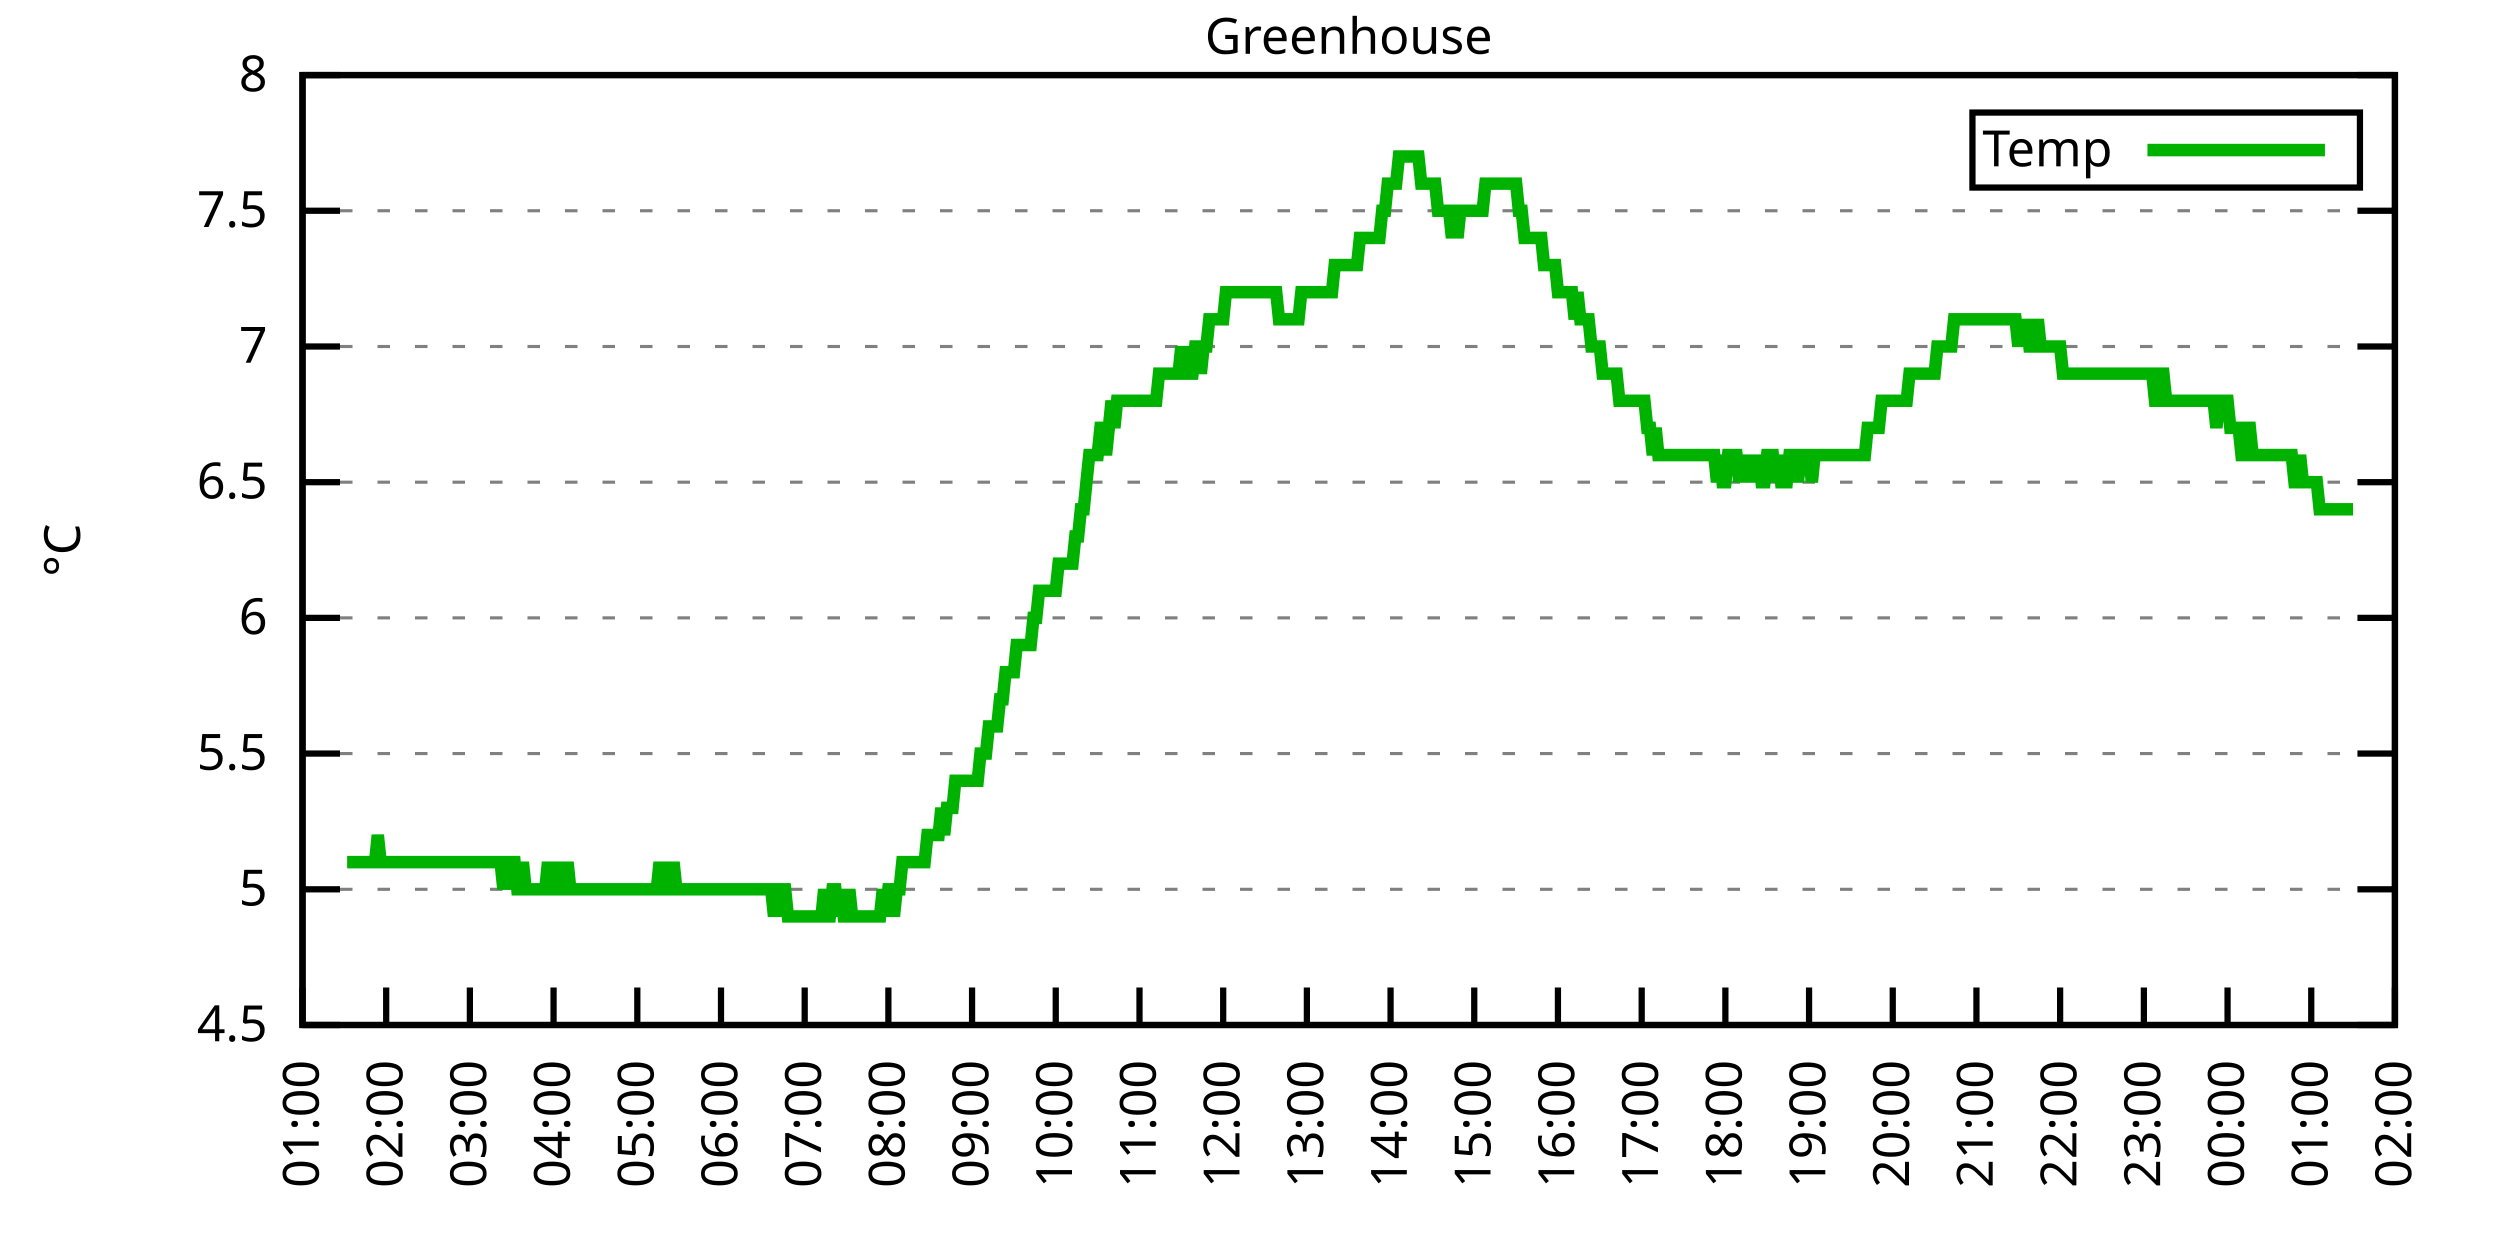
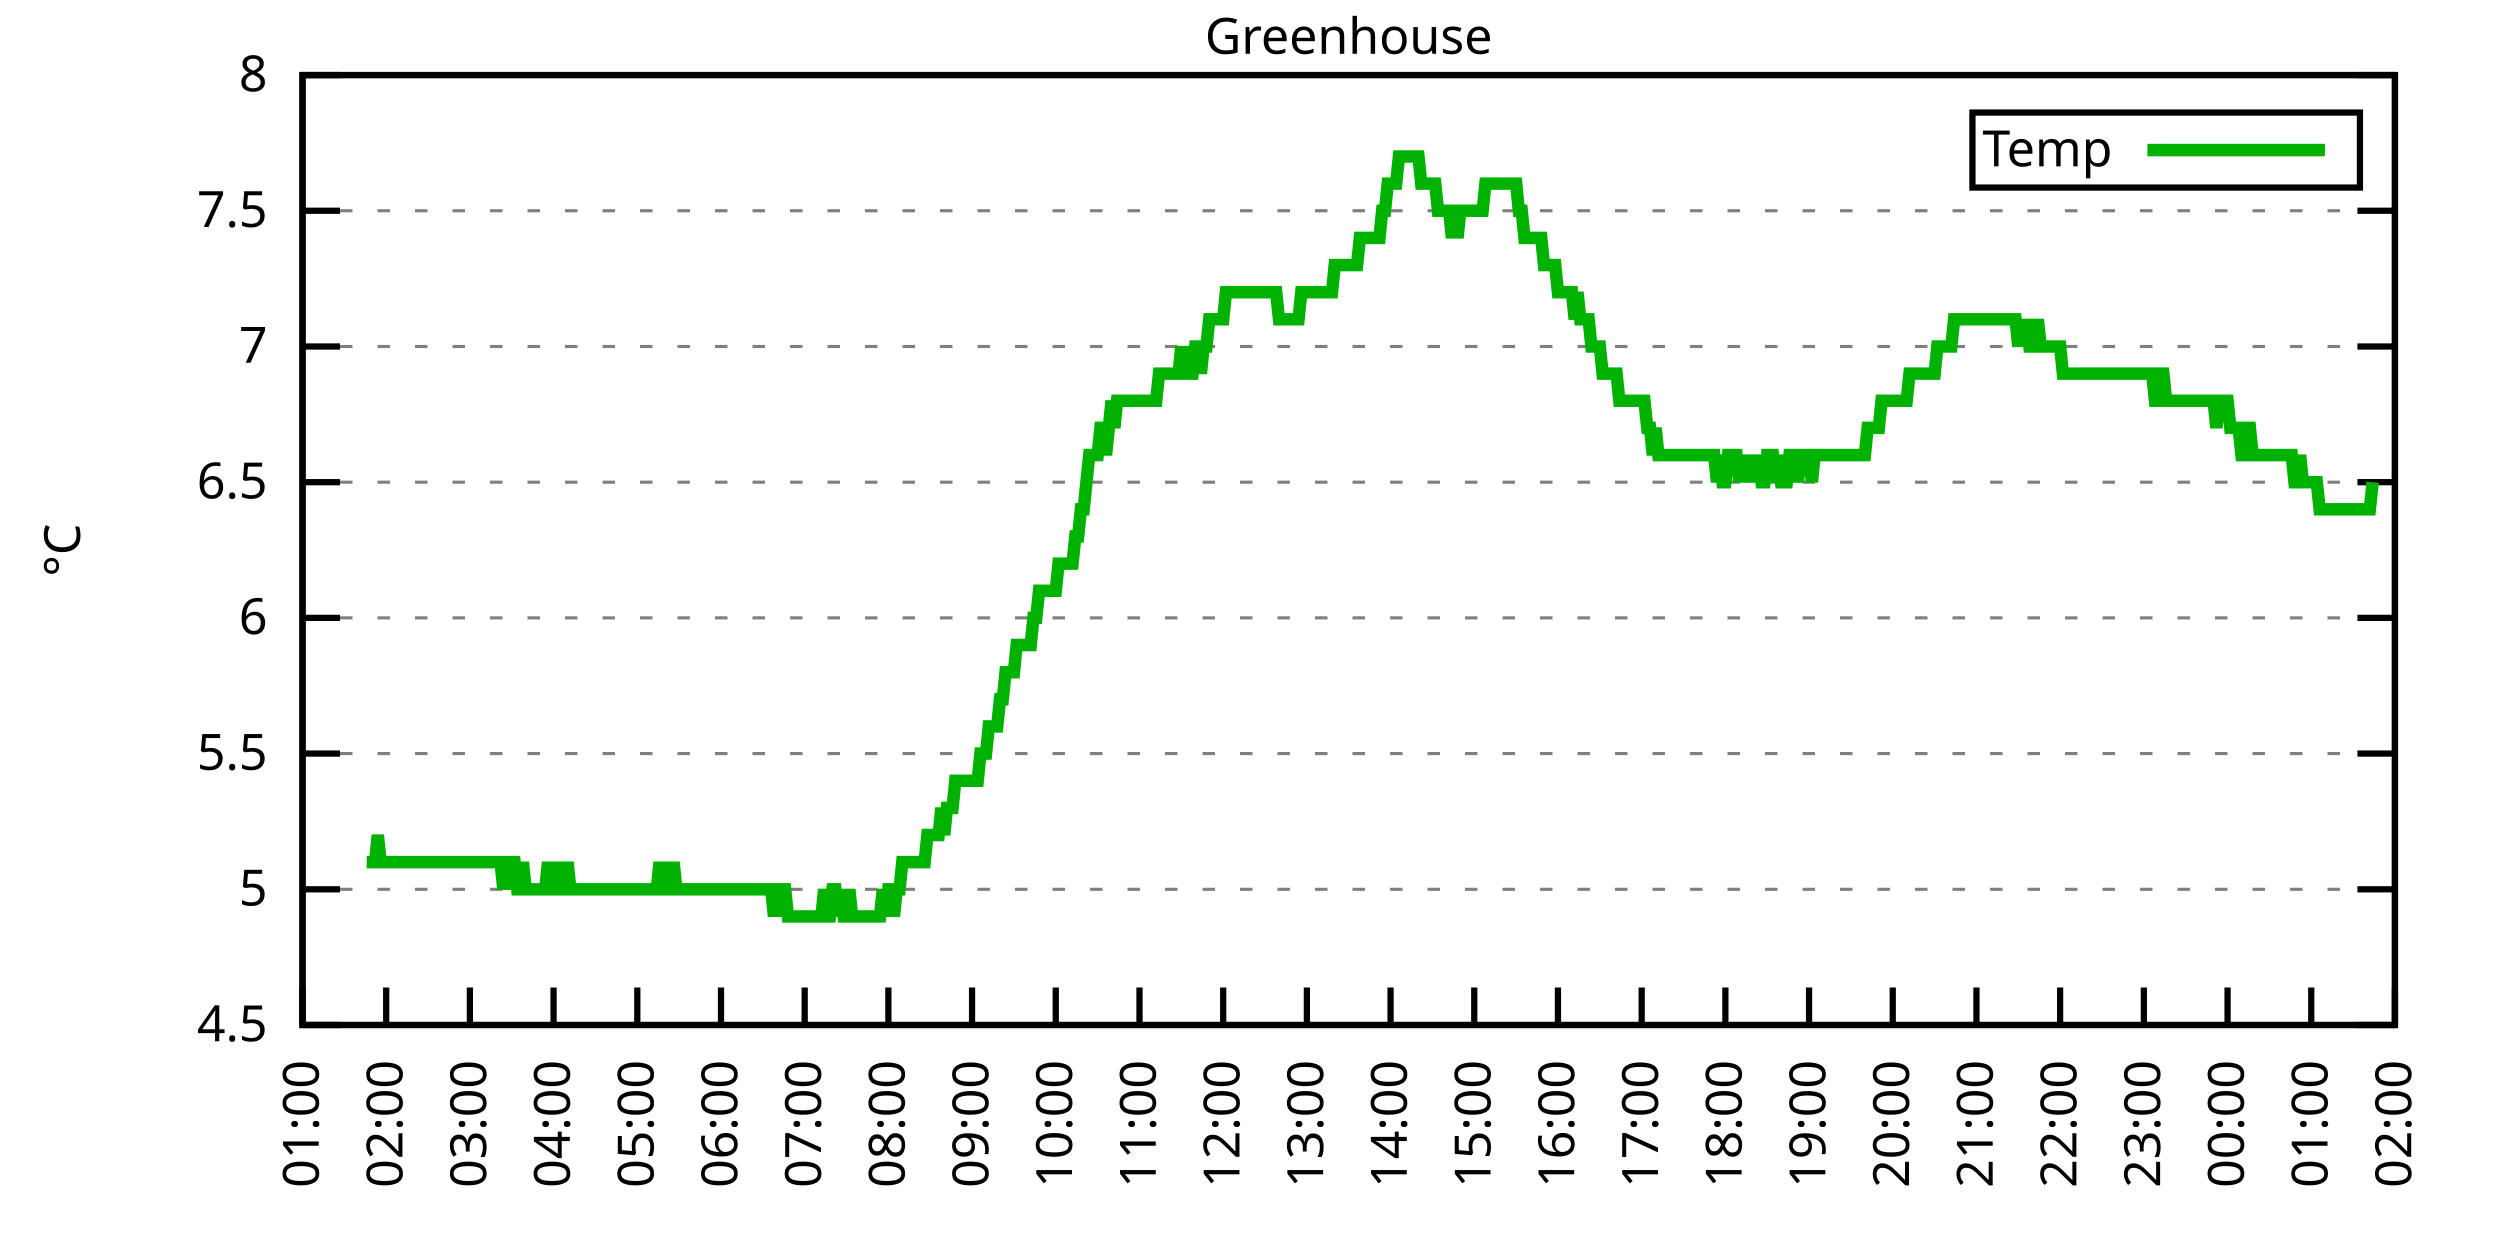
<svg xmlns="http://www.w3.org/2000/svg" xmlns:xlink="http://www.w3.org/1999/xlink" width="400" height="200" viewBox="0 0 400 200">
  <g id="gnuplot_canvas">
    <rect x="0" y="0" width="400" height="200" fill="none" />
    <defs>
      <circle id="gpDot" r="0.5" stroke-width="0.5" stroke="currentColor" />
      <path id="gpPt0" stroke-width="0.333" stroke="currentColor" d="M-1,0 h2 M0,-1 v2" />
      <path id="gpPt1" stroke-width="0.333" stroke="currentColor" d="M-1,-1 L1,1 M1,-1 L-1,1" />
      <path id="gpPt2" stroke-width="0.333" stroke="currentColor" d="M-1,0 L1,0 M0,-1 L0,1 M-1,-1 L1,1 M-1,1 L1,-1" />
      <rect id="gpPt3" stroke-width="0.333" stroke="currentColor" x="-1" y="-1" width="2" height="2" />
      <rect id="gpPt4" stroke-width="0.333" stroke="currentColor" fill="currentColor" x="-1" y="-1" width="2" height="2" />
      <circle id="gpPt5" stroke-width="0.333" stroke="currentColor" cx="0" cy="0" r="1" />
      <use xlink:href="#gpPt5" id="gpPt6" fill="currentColor" stroke="none" />
      <path id="gpPt7" stroke-width="0.333" stroke="currentColor" d="M0,-1.33 L-1.33,0.67 L1.33,0.67 z" />
      <use xlink:href="#gpPt7" id="gpPt8" fill="currentColor" stroke="none" />
      <use xlink:href="#gpPt7" id="gpPt9" stroke="currentColor" transform="rotate(180)" />
      <use xlink:href="#gpPt9" id="gpPt10" fill="currentColor" stroke="none" />
      <use xlink:href="#gpPt3" id="gpPt11" stroke="currentColor" transform="rotate(45)" />
      <use xlink:href="#gpPt11" id="gpPt12" fill="currentColor" stroke="none" />
      <path id="gpPt13" stroke-width="0.333" stroke="currentColor" d="M0,1.330 L1.265,0.411 L0.782,-1.067 L-0.782,-1.076 L-1.265,0.411 z" />
      <use xlink:href="#gpPt13" id="gpPt14" fill="currentColor" stroke="none" />
      <filter id="textbox" filterUnits="objectBoundingBox" x="0" y="0" height="1" width="1">
        <feFlood flood-color="white" flood-opacity="1" result="bgnd" />
        <feComposite in="SourceGraphic" in2="bgnd" operator="atop" />
      </filter>
      <filter id="greybox" filterUnits="objectBoundingBox" x="0" y="0" height="1" width="1">
        <feFlood flood-color="lightgrey" flood-opacity="1" result="grey" />
        <feComposite in="SourceGraphic" in2="grey" operator="atop" />
      </filter>
    </defs>
    <g fill="none" color="white" stroke="currentColor" stroke-width="1.00" stroke-linecap="butt" stroke-linejoin="miter">
</g>
    <g fill="none" color="black" stroke="currentColor" stroke-width="1.00" stroke-linecap="butt" stroke-linejoin="miter">
      <g stroke="none" shape-rendering="crispEdges">
        <polygon fill="rgb(255, 255, 255)" points="48.40,164.00 383.18,164.00 383.18,12.02 48.40,12.02 " />
      </g>
    </g>
    <g fill="none" color="black" stroke="currentColor" stroke-width="1.00" stroke-linecap="butt" stroke-linejoin="miter">
</g>
    <g fill="none" color="black" stroke="black" stroke-width="0.50" stroke-linecap="butt" stroke-linejoin="miter">
</g>
    <g fill="none" color="gray" stroke="currentColor" stroke-width="0.50" stroke-linecap="butt" stroke-linejoin="miter">
      <path stroke="gray" stroke-dasharray="2,4" class="gridline" d="M48.40,164.00 L383.19,164.00  " />
    </g>
    <g fill="none" color="gray" stroke="gray" stroke-width="1.00" stroke-linecap="butt" stroke-linejoin="miter">
</g>
    <g fill="none" color="black" stroke="currentColor" stroke-width="1.00" stroke-linecap="butt" stroke-linejoin="miter">
      <path stroke="black" d="M48.40,164.00 L54.40,164.00 M383.19,164.00 L377.19,164.00  " />
      <g transform="translate(42.80,166.60)" stroke="none" fill="black" font-family="Sans" font-size="8.00" text-anchor="end">
        <text>
          <tspan font-family="Sans"> 4.5</tspan>
        </text>
      </g>
    </g>
    <g fill="none" color="black" stroke="currentColor" stroke-width="1.00" stroke-linecap="butt" stroke-linejoin="miter">
</g>
    <g fill="none" color="black" stroke="black" stroke-width="0.50" stroke-linecap="butt" stroke-linejoin="miter">
</g>
    <g fill="none" color="gray" stroke="currentColor" stroke-width="0.50" stroke-linecap="butt" stroke-linejoin="miter">
      <path stroke="gray" stroke-dasharray="2,4" class="gridline" d="M48.40,142.29 L383.19,142.29  " />
    </g>
    <g fill="none" color="gray" stroke="gray" stroke-width="1.00" stroke-linecap="butt" stroke-linejoin="miter">
</g>
    <g fill="none" color="black" stroke="currentColor" stroke-width="1.00" stroke-linecap="butt" stroke-linejoin="miter">
      <path stroke="black" d="M48.40,142.29 L54.40,142.29 M383.19,142.29 L377.19,142.29  " />
      <g transform="translate(42.80,144.89)" stroke="none" fill="black" font-family="Sans" font-size="8.00" text-anchor="end">
        <text>
          <tspan font-family="Sans"> 5</tspan>
        </text>
      </g>
    </g>
    <g fill="none" color="black" stroke="currentColor" stroke-width="1.00" stroke-linecap="butt" stroke-linejoin="miter">
</g>
    <g fill="none" color="black" stroke="black" stroke-width="0.50" stroke-linecap="butt" stroke-linejoin="miter">
</g>
    <g fill="none" color="gray" stroke="currentColor" stroke-width="0.50" stroke-linecap="butt" stroke-linejoin="miter">
      <path stroke="gray" stroke-dasharray="2,4" class="gridline" d="M48.40,120.57 L383.19,120.57  " />
    </g>
    <g fill="none" color="gray" stroke="gray" stroke-width="1.00" stroke-linecap="butt" stroke-linejoin="miter">
</g>
    <g fill="none" color="black" stroke="currentColor" stroke-width="1.00" stroke-linecap="butt" stroke-linejoin="miter">
      <path stroke="black" d="M48.40,120.57 L54.40,120.57 M383.19,120.57 L377.19,120.57  " />
      <g transform="translate(42.80,123.17)" stroke="none" fill="black" font-family="Sans" font-size="8.00" text-anchor="end">
        <text>
          <tspan font-family="Sans"> 5.5</tspan>
        </text>
      </g>
    </g>
    <g fill="none" color="black" stroke="currentColor" stroke-width="1.00" stroke-linecap="butt" stroke-linejoin="miter">
</g>
    <g fill="none" color="black" stroke="black" stroke-width="0.50" stroke-linecap="butt" stroke-linejoin="miter">
</g>
    <g fill="none" color="gray" stroke="currentColor" stroke-width="0.50" stroke-linecap="butt" stroke-linejoin="miter">
      <path stroke="gray" stroke-dasharray="2,4" class="gridline" d="M48.40,98.86 L383.19,98.86  " />
    </g>
    <g fill="none" color="gray" stroke="gray" stroke-width="1.00" stroke-linecap="butt" stroke-linejoin="miter">
</g>
    <g fill="none" color="black" stroke="currentColor" stroke-width="1.00" stroke-linecap="butt" stroke-linejoin="miter">
      <path stroke="black" d="M48.40,98.86 L54.40,98.86 M383.19,98.86 L377.19,98.86  " />
      <g transform="translate(42.80,101.46)" stroke="none" fill="black" font-family="Sans" font-size="8.00" text-anchor="end">
        <text>
          <tspan font-family="Sans"> 6</tspan>
        </text>
      </g>
    </g>
    <g fill="none" color="black" stroke="currentColor" stroke-width="1.00" stroke-linecap="butt" stroke-linejoin="miter">
</g>
    <g fill="none" color="black" stroke="black" stroke-width="0.50" stroke-linecap="butt" stroke-linejoin="miter">
</g>
    <g fill="none" color="gray" stroke="currentColor" stroke-width="0.50" stroke-linecap="butt" stroke-linejoin="miter">
      <path stroke="gray" stroke-dasharray="2,4" class="gridline" d="M48.40,77.15 L383.19,77.15  " />
    </g>
    <g fill="none" color="gray" stroke="gray" stroke-width="1.00" stroke-linecap="butt" stroke-linejoin="miter">
</g>
    <g fill="none" color="black" stroke="currentColor" stroke-width="1.00" stroke-linecap="butt" stroke-linejoin="miter">
      <path stroke="black" d="M48.40,77.15 L54.40,77.15 M383.19,77.15 L377.19,77.15  " />
      <g transform="translate(42.80,79.75)" stroke="none" fill="black" font-family="Sans" font-size="8.00" text-anchor="end">
        <text>
          <tspan font-family="Sans"> 6.5</tspan>
        </text>
      </g>
    </g>
    <g fill="none" color="black" stroke="currentColor" stroke-width="1.00" stroke-linecap="butt" stroke-linejoin="miter">
</g>
    <g fill="none" color="black" stroke="black" stroke-width="0.50" stroke-linecap="butt" stroke-linejoin="miter">
</g>
    <g fill="none" color="gray" stroke="currentColor" stroke-width="0.50" stroke-linecap="butt" stroke-linejoin="miter">
      <path stroke="gray" stroke-dasharray="2,4" class="gridline" d="M48.40,55.44 L383.19,55.44  " />
    </g>
    <g fill="none" color="gray" stroke="gray" stroke-width="1.00" stroke-linecap="butt" stroke-linejoin="miter">
</g>
    <g fill="none" color="black" stroke="currentColor" stroke-width="1.00" stroke-linecap="butt" stroke-linejoin="miter">
      <path stroke="black" d="M48.40,55.44 L54.40,55.44 M383.19,55.44 L377.19,55.44  " />
      <g transform="translate(42.80,58.04)" stroke="none" fill="black" font-family="Sans" font-size="8.00" text-anchor="end">
        <text>
          <tspan font-family="Sans"> 7</tspan>
        </text>
      </g>
    </g>
    <g fill="none" color="black" stroke="currentColor" stroke-width="1.00" stroke-linecap="butt" stroke-linejoin="miter">
</g>
    <g fill="none" color="black" stroke="black" stroke-width="0.50" stroke-linecap="butt" stroke-linejoin="miter">
</g>
    <g fill="none" color="gray" stroke="currentColor" stroke-width="0.50" stroke-linecap="butt" stroke-linejoin="miter">
      <path stroke="gray" stroke-dasharray="2,4" class="gridline" d="M48.40,33.72 L383.19,33.72  " />
    </g>
    <g fill="none" color="gray" stroke="gray" stroke-width="1.00" stroke-linecap="butt" stroke-linejoin="miter">
</g>
    <g fill="none" color="black" stroke="currentColor" stroke-width="1.00" stroke-linecap="butt" stroke-linejoin="miter">
      <path stroke="black" d="M48.40,33.72 L54.40,33.72 M383.19,33.72 L377.19,33.72  " />
      <g transform="translate(42.80,36.32)" stroke="none" fill="black" font-family="Sans" font-size="8.00" text-anchor="end">
        <text>
          <tspan font-family="Sans"> 7.5</tspan>
        </text>
      </g>
    </g>
    <g fill="none" color="black" stroke="currentColor" stroke-width="1.00" stroke-linecap="butt" stroke-linejoin="miter">
</g>
    <g fill="none" color="black" stroke="black" stroke-width="0.50" stroke-linecap="butt" stroke-linejoin="miter">
</g>
    <g fill="none" color="gray" stroke="currentColor" stroke-width="0.50" stroke-linecap="butt" stroke-linejoin="miter">
      <path stroke="gray" stroke-dasharray="2,4" class="gridline" d="M48.40,12.01 L383.19,12.01  " />
    </g>
    <g fill="none" color="gray" stroke="gray" stroke-width="1.00" stroke-linecap="butt" stroke-linejoin="miter">
</g>
    <g fill="none" color="black" stroke="currentColor" stroke-width="1.00" stroke-linecap="butt" stroke-linejoin="miter">
      <path stroke="black" d="M48.40,12.01 L54.40,12.01 M383.19,12.01 L377.19,12.01  " />
      <g transform="translate(42.80,14.61)" stroke="none" fill="black" font-family="Sans" font-size="8.00" text-anchor="end">
        <text>
          <tspan font-family="Sans"> 8</tspan>
        </text>
      </g>
    </g>
    <g fill="none" color="black" stroke="currentColor" stroke-width="1.00" stroke-linecap="butt" stroke-linejoin="miter">
      <path stroke="black" d="M48.40,164.00 L48.40,158.00  " />
      <g transform="translate(51.00,169.60) rotate(270.00)" stroke="none" fill="black" font-family="Sans" font-size="8.00" text-anchor="end">
        <text>
          <tspan font-family="Sans">01:00</tspan>
        </text>
      </g>
    </g>
    <g fill="none" color="black" stroke="currentColor" stroke-width="1.00" stroke-linecap="butt" stroke-linejoin="miter">
      <path stroke="black" d="M61.79,164.00 L61.79,158.00  " />
      <g transform="translate(64.39,169.60) rotate(270.00)" stroke="none" fill="black" font-family="Sans" font-size="8.00" text-anchor="end">
        <text>
          <tspan font-family="Sans">02:00</tspan>
        </text>
      </g>
    </g>
    <g fill="none" color="black" stroke="currentColor" stroke-width="1.00" stroke-linecap="butt" stroke-linejoin="miter">
      <path stroke="black" d="M75.18,164.00 L75.18,158.00  " />
      <g transform="translate(77.78,169.60) rotate(270.00)" stroke="none" fill="black" font-family="Sans" font-size="8.00" text-anchor="end">
        <text>
          <tspan font-family="Sans">03:00</tspan>
        </text>
      </g>
    </g>
    <g fill="none" color="black" stroke="currentColor" stroke-width="1.00" stroke-linecap="butt" stroke-linejoin="miter">
      <path stroke="black" d="M88.57,164.00 L88.57,158.00  " />
      <g transform="translate(91.17,169.60) rotate(270.00)" stroke="none" fill="black" font-family="Sans" font-size="8.00" text-anchor="end">
        <text>
          <tspan font-family="Sans">04:00</tspan>
        </text>
      </g>
    </g>
    <g fill="none" color="black" stroke="currentColor" stroke-width="1.00" stroke-linecap="butt" stroke-linejoin="miter">
      <path stroke="black" d="M101.97,164.00 L101.97,158.00  " />
      <g transform="translate(104.57,169.60) rotate(270.00)" stroke="none" fill="black" font-family="Sans" font-size="8.00" text-anchor="end">
        <text>
          <tspan font-family="Sans">05:00</tspan>
        </text>
      </g>
    </g>
    <g fill="none" color="black" stroke="currentColor" stroke-width="1.00" stroke-linecap="butt" stroke-linejoin="miter">
      <path stroke="black" d="M115.36,164.00 L115.36,158.00  " />
      <g transform="translate(117.96,169.60) rotate(270.00)" stroke="none" fill="black" font-family="Sans" font-size="8.00" text-anchor="end">
        <text>
          <tspan font-family="Sans">06:00</tspan>
        </text>
      </g>
    </g>
    <g fill="none" color="black" stroke="currentColor" stroke-width="1.00" stroke-linecap="butt" stroke-linejoin="miter">
      <path stroke="black" d="M128.75,164.00 L128.75,158.00  " />
      <g transform="translate(131.35,169.60) rotate(270.00)" stroke="none" fill="black" font-family="Sans" font-size="8.00" text-anchor="end">
        <text>
          <tspan font-family="Sans">07:00</tspan>
        </text>
      </g>
    </g>
    <g fill="none" color="black" stroke="currentColor" stroke-width="1.00" stroke-linecap="butt" stroke-linejoin="miter">
      <path stroke="black" d="M142.14,164.00 L142.14,158.00  " />
      <g transform="translate(144.74,169.60) rotate(270.00)" stroke="none" fill="black" font-family="Sans" font-size="8.00" text-anchor="end">
        <text>
          <tspan font-family="Sans">08:00</tspan>
        </text>
      </g>
    </g>
    <g fill="none" color="black" stroke="currentColor" stroke-width="1.00" stroke-linecap="butt" stroke-linejoin="miter">
      <path stroke="black" d="M155.53,164.00 L155.53,158.00  " />
      <g transform="translate(158.13,169.60) rotate(270.00)" stroke="none" fill="black" font-family="Sans" font-size="8.00" text-anchor="end">
        <text>
          <tspan font-family="Sans">09:00</tspan>
        </text>
      </g>
    </g>
    <g fill="none" color="black" stroke="currentColor" stroke-width="1.00" stroke-linecap="butt" stroke-linejoin="miter">
      <path stroke="black" d="M168.92,164.00 L168.92,158.00  " />
      <g transform="translate(171.52,169.60) rotate(270.00)" stroke="none" fill="black" font-family="Sans" font-size="8.00" text-anchor="end">
        <text>
          <tspan font-family="Sans">10:00</tspan>
        </text>
      </g>
    </g>
    <g fill="none" color="black" stroke="currentColor" stroke-width="1.00" stroke-linecap="butt" stroke-linejoin="miter">
      <path stroke="black" d="M182.32,164.00 L182.32,158.00  " />
      <g transform="translate(184.92,169.60) rotate(270.00)" stroke="none" fill="black" font-family="Sans" font-size="8.00" text-anchor="end">
        <text>
          <tspan font-family="Sans">11:00</tspan>
        </text>
      </g>
    </g>
    <g fill="none" color="black" stroke="currentColor" stroke-width="1.00" stroke-linecap="butt" stroke-linejoin="miter">
      <path stroke="black" d="M195.71,164.00 L195.71,158.00  " />
      <g transform="translate(198.31,169.60) rotate(270.00)" stroke="none" fill="black" font-family="Sans" font-size="8.00" text-anchor="end">
        <text>
          <tspan font-family="Sans">12:00</tspan>
        </text>
      </g>
    </g>
    <g fill="none" color="black" stroke="currentColor" stroke-width="1.00" stroke-linecap="butt" stroke-linejoin="miter">
      <path stroke="black" d="M209.10,164.00 L209.10,158.00  " />
      <g transform="translate(211.70,169.60) rotate(270.00)" stroke="none" fill="black" font-family="Sans" font-size="8.00" text-anchor="end">
        <text>
          <tspan font-family="Sans">13:00</tspan>
        </text>
      </g>
    </g>
    <g fill="none" color="black" stroke="currentColor" stroke-width="1.00" stroke-linecap="butt" stroke-linejoin="miter">
      <path stroke="black" d="M222.49,164.00 L222.49,158.00  " />
      <g transform="translate(225.09,169.60) rotate(270.00)" stroke="none" fill="black" font-family="Sans" font-size="8.00" text-anchor="end">
        <text>
          <tspan font-family="Sans">14:00</tspan>
        </text>
      </g>
    </g>
    <g fill="none" color="black" stroke="currentColor" stroke-width="1.00" stroke-linecap="butt" stroke-linejoin="miter">
      <path stroke="black" d="M235.88,164.00 L235.88,158.00  " />
      <g transform="translate(238.48,169.60) rotate(270.00)" stroke="none" fill="black" font-family="Sans" font-size="8.00" text-anchor="end">
        <text>
          <tspan font-family="Sans">15:00</tspan>
        </text>
      </g>
    </g>
    <g fill="none" color="black" stroke="currentColor" stroke-width="1.00" stroke-linecap="butt" stroke-linejoin="miter">
      <path stroke="black" d="M249.27,164.00 L249.27,158.00  " />
      <g transform="translate(251.87,169.60) rotate(270.00)" stroke="none" fill="black" font-family="Sans" font-size="8.00" text-anchor="end">
        <text>
          <tspan font-family="Sans">16:00</tspan>
        </text>
      </g>
    </g>
    <g fill="none" color="black" stroke="currentColor" stroke-width="1.00" stroke-linecap="butt" stroke-linejoin="miter">
      <path stroke="black" d="M262.67,164.00 L262.67,158.00  " />
      <g transform="translate(265.27,169.60) rotate(270.00)" stroke="none" fill="black" font-family="Sans" font-size="8.00" text-anchor="end">
        <text>
          <tspan font-family="Sans">17:00</tspan>
        </text>
      </g>
    </g>
    <g fill="none" color="black" stroke="currentColor" stroke-width="1.00" stroke-linecap="butt" stroke-linejoin="miter">
      <path stroke="black" d="M276.06,164.00 L276.06,158.00  " />
      <g transform="translate(278.66,169.60) rotate(270.00)" stroke="none" fill="black" font-family="Sans" font-size="8.00" text-anchor="end">
        <text>
          <tspan font-family="Sans">18:00</tspan>
        </text>
      </g>
    </g>
    <g fill="none" color="black" stroke="currentColor" stroke-width="1.00" stroke-linecap="butt" stroke-linejoin="miter">
      <path stroke="black" d="M289.45,164.00 L289.45,158.00  " />
      <g transform="translate(292.05,169.60) rotate(270.00)" stroke="none" fill="black" font-family="Sans" font-size="8.00" text-anchor="end">
        <text>
          <tspan font-family="Sans">19:00</tspan>
        </text>
      </g>
    </g>
    <g fill="none" color="black" stroke="currentColor" stroke-width="1.00" stroke-linecap="butt" stroke-linejoin="miter">
      <path stroke="black" d="M302.84,164.00 L302.84,158.00  " />
      <g transform="translate(305.44,169.60) rotate(270.00)" stroke="none" fill="black" font-family="Sans" font-size="8.00" text-anchor="end">
        <text>
          <tspan font-family="Sans">20:00</tspan>
        </text>
      </g>
    </g>
    <g fill="none" color="black" stroke="currentColor" stroke-width="1.00" stroke-linecap="butt" stroke-linejoin="miter">
      <path stroke="black" d="M316.23,164.00 L316.23,158.00  " />
      <g transform="translate(318.83,169.60) rotate(270.00)" stroke="none" fill="black" font-family="Sans" font-size="8.00" text-anchor="end">
        <text>
          <tspan font-family="Sans">21:00</tspan>
        </text>
      </g>
    </g>
    <g fill="none" color="black" stroke="currentColor" stroke-width="1.00" stroke-linecap="butt" stroke-linejoin="miter">
      <path stroke="black" d="M329.62,164.00 L329.62,158.00  " />
      <g transform="translate(332.22,169.60) rotate(270.00)" stroke="none" fill="black" font-family="Sans" font-size="8.00" text-anchor="end">
        <text>
          <tspan font-family="Sans">22:00</tspan>
        </text>
      </g>
    </g>
    <g fill="none" color="black" stroke="currentColor" stroke-width="1.00" stroke-linecap="butt" stroke-linejoin="miter">
      <path stroke="black" d="M343.02,164.00 L343.02,158.00  " />
      <g transform="translate(345.62,169.60) rotate(270.00)" stroke="none" fill="black" font-family="Sans" font-size="8.00" text-anchor="end">
        <text>
          <tspan font-family="Sans">23:00</tspan>
        </text>
      </g>
    </g>
    <g fill="none" color="black" stroke="currentColor" stroke-width="1.00" stroke-linecap="butt" stroke-linejoin="miter">
      <path stroke="black" d="M356.41,164.00 L356.41,158.00  " />
      <g transform="translate(359.01,169.60) rotate(270.00)" stroke="none" fill="black" font-family="Sans" font-size="8.00" text-anchor="end">
        <text>
          <tspan font-family="Sans">00:00</tspan>
        </text>
      </g>
    </g>
    <g fill="none" color="black" stroke="currentColor" stroke-width="1.00" stroke-linecap="butt" stroke-linejoin="miter">
      <path stroke="black" d="M369.80,164.00 L369.80,158.00  " />
      <g transform="translate(372.40,169.60) rotate(270.00)" stroke="none" fill="black" font-family="Sans" font-size="8.00" text-anchor="end">
        <text>
          <tspan font-family="Sans">01:00</tspan>
        </text>
      </g>
    </g>
    <g fill="none" color="black" stroke="currentColor" stroke-width="1.00" stroke-linecap="butt" stroke-linejoin="miter">
      <path stroke="black" d="M383.19,164.00 L383.19,158.00  " />
      <g transform="translate(385.79,169.60) rotate(270.00)" stroke="none" fill="black" font-family="Sans" font-size="8.00" text-anchor="end">
        <text>
          <tspan font-family="Sans">02:00</tspan>
        </text>
      </g>
    </g>
    <g fill="none" color="black" stroke="currentColor" stroke-width="1.00" stroke-linecap="butt" stroke-linejoin="miter">
</g>
    <g fill="none" color="black" stroke="currentColor" stroke-width="1.00" stroke-linecap="butt" stroke-linejoin="miter">
      <path stroke="black" d="M48.40,12.01 L48.40,164.00 L383.19,164.00 L383.19,12.01 L48.40,12.01 Z  " />
    </g>
    <g fill="none" color="black" stroke="currentColor" stroke-width="1.00" stroke-linecap="butt" stroke-linejoin="miter">
</g>
    <g fill="none" color="black" stroke="currentColor" stroke-width="1.00" stroke-linecap="butt" stroke-linejoin="miter">
      <path stroke="black" d="M315.59,30.01 L315.59,18.01 L377.59,18.01 L377.59,30.01 L315.59,30.01 Z  " />
    </g>
    <g id="Greenhouse_plot_1">
      <g fill="none" color="white" stroke="black" stroke-width="2.00" stroke-linecap="butt" stroke-linejoin="miter">
</g>
      <g fill="none" color="black" stroke="currentColor" stroke-width="2.00" stroke-linecap="butt" stroke-linejoin="miter">
        <g transform="translate(337.99,26.61)" stroke="none" fill="black" font-family="Sans" font-size="8.00" text-anchor="end">
          <text>
            <tspan font-family="Sans">Temp</tspan>
          </text>
        </g>
      </g>
      <g fill="none" color="black" stroke="currentColor" stroke-width="2.00" stroke-linecap="butt" stroke-linejoin="miter">
-         <path stroke="rgb(  0, 178,   0)" d="M343.59,24.01 L371.99,24.01 M55.54,137.94 L55.99,137.94 L56.43,137.94 L56.88,137.94 L57.33,137.94 L57.77,137.94   L58.22,137.94 L58.67,137.94 L59.11,137.94 L59.56,137.94 L60.01,137.94 L60.45,133.60 L60.90,137.94 L61.35,137.94   L61.79,137.94 L62.24,137.94 L62.68,137.94 L63.13,137.94 L63.58,137.94 L64.02,137.94 L64.47,137.94 L64.92,137.94   L65.36,137.94 L65.81,137.94 L66.26,137.94 L66.70,137.94 L67.15,137.94 L67.59,137.94 L68.04,137.94 L68.49,137.94   L68.93,137.94 L69.38,137.94 L69.83,137.94 L70.27,137.94 L70.72,137.94 L71.17,137.94 L71.61,137.94 L72.06,137.94   L72.50,137.94 L72.95,137.94 L73.40,137.94 L73.84,137.94 L74.29,137.94 L74.74,137.94 L75.18,137.94 L75.63,137.94   L76.08,137.94 L76.52,137.94 L76.97,137.94 L77.42,137.94 L77.86,137.94 L78.31,137.94 L78.75,137.94 L79.20,137.94   L79.65,137.94 L80.09,137.94 L80.54,142.29 L80.99,137.94 L81.43,142.29 L81.88,137.94 L82.33,137.94 L82.77,142.29   L83.22,142.29 L83.66,137.94 L84.11,142.29 L84.56,142.29 L85.00,142.29 L85.45,142.29 L85.90,142.29 L86.34,142.29   L86.79,142.29 L87.24,142.29 L87.68,137.94 L88.13,142.29 L88.57,142.29 L89.02,137.94 L89.47,142.29 L89.91,142.29   L90.36,142.29 L90.81,137.94 L91.25,142.29 L91.70,142.29 L92.15,142.29 L92.59,142.29 L93.04,142.29 L93.49,142.29   L93.93,142.29 L94.38,142.29 L94.82,142.29 L95.27,142.29 L95.72,142.29 L96.16,142.29 L96.61,142.29 L97.06,142.29   L97.50,142.29 L97.95,142.29 L98.40,142.29 L98.84,142.29 L99.29,142.29 L99.73,142.29 L100.18,142.29 L100.63,142.29   L101.07,142.29 L101.52,142.29 L101.97,142.29 L102.41,142.29 L102.86,142.29 L103.31,142.29 L103.75,142.29 L104.20,142.29   L104.64,142.29 L105.09,142.29 L105.54,137.94 L105.98,142.29 L106.43,137.94 L106.88,142.29 L107.32,142.29 L107.77,137.94   L108.22,142.29 L108.66,142.29 L109.11,142.29 L109.55,142.29 L110.00,142.29 L110.45,142.29 L110.89,142.29 L111.34,142.29   L111.79,142.29 L112.23,142.29 L112.68,142.29 L113.13,142.29 L113.57,142.29 L114.02,142.29 L114.47,142.29 L114.91,142.29   L115.36,142.29 L115.80,142.29 L116.25,142.29 L116.70,142.29 L117.14,142.29 L117.59,142.29 L118.04,142.29 L118.48,142.29   L118.93,142.29 L119.38,142.29 L119.82,142.29 L120.27,142.29 L120.71,142.29 L121.16,142.29 L121.61,142.29 L122.05,142.29   L122.50,142.29 L122.95,142.29 L123.39,142.29 L123.84,146.63 L124.29,142.29 L124.73,146.63 L125.18,142.29 L125.62,142.29   L126.07,146.63 L126.52,146.63 L126.96,146.63 L127.41,146.63 L127.86,146.63 L128.30,146.63 L128.75,146.63 L129.20,146.63   L129.64,146.63 L130.09,146.63 L130.54,146.63 L130.98,146.63 L131.43,146.63 L131.87,142.29 L132.32,146.63 L132.77,146.63   L133.21,142.29 L133.66,142.29 L134.11,146.63 L134.55,142.29 L135.00,146.63 L135.45,146.63 L135.89,142.29 L136.34,146.63   L136.78,146.63 L137.23,146.63 L137.68,146.63 L138.12,146.63 L138.57,146.63 L139.02,146.63 L139.46,146.63 L139.91,146.63   L140.36,146.63 L140.80,146.63 L141.25,142.29 L141.69,146.63 L142.14,142.29 L142.59,142.29 L143.03,146.63 L143.48,142.29   L143.93,142.29 L144.37,137.94 L144.82,137.94 L145.27,137.94 L145.71,137.94 L146.16,137.94 L146.61,137.94 L147.05,137.94   L147.50,137.94 L147.94,137.94 L148.39,133.60 L148.84,133.60 L149.28,133.60 L149.73,133.60 L150.18,133.60 L150.62,129.26   L151.07,133.60 L151.52,129.26 L151.96,129.26 L152.41,129.26 L152.85,124.92 L153.30,124.92 L153.75,124.92 L154.19,124.92   L154.64,124.92 L155.09,124.92 L155.53,124.92 L155.98,124.92 L156.43,124.92 L156.87,120.57 L157.32,120.57 L157.76,120.57   L158.21,116.23 L158.66,116.23 L159.10,116.23 L159.55,116.23 L160.00,111.89 L160.44,111.89 L160.89,107.55 L161.34,107.55   L161.78,107.55 L162.23,107.55 L162.67,103.20 L163.12,103.20 L163.57,103.20 L164.01,103.20 L164.46,103.20 L164.91,103.20   L165.35,98.86 L165.80,98.86 L166.25,94.52 L166.69,94.52 L167.14,94.52 L167.59,94.52 L168.03,94.52 L168.48,94.52   L168.92,94.52 L169.37,90.18 L169.82,90.18 L170.26,90.18 L170.71,90.18 L171.16,90.18 L171.60,90.18 L172.05,85.83   L172.50,85.83 L172.94,81.49 L173.39,81.49 L173.83,77.15 L174.28,72.81 L174.73,72.81 L175.17,72.81 L175.62,72.81   L176.07,68.46 L176.51,68.46 L176.96,72.81 L177.41,68.46 L177.85,64.12 L178.30,68.46 L178.74,64.12 L179.19,64.12   L179.64,64.12 L180.08,64.12 L180.53,64.12 L180.98,64.12 L181.42,64.12 L181.87,64.12 L182.32,64.12 L182.76,64.12   L183.21,64.12 L183.66,64.12 L184.10,64.12 L184.55,64.12 L184.99,64.12 L185.44,59.78 L185.89,59.78 L186.33,59.78   L186.78,59.78 L187.23,59.78 L187.67,59.78 L188.12,59.78 L188.57,59.78 L189.01,55.44 L189.46,59.78 L189.90,55.44   L190.35,59.78 L190.80,59.78 L191.24,55.44 L191.69,55.44 L192.14,59.78 L192.58,55.44 L193.03,55.44 L193.48,51.09   L193.92,51.09 L194.37,51.09 L194.81,51.09 L195.26,51.09 L195.71,51.09 L196.15,46.75 L196.60,46.75 L197.05,46.75   L197.49,46.75 L197.94,46.75 L198.39,46.75 L198.83,46.75 L199.28,46.75 L199.73,46.75 L200.17,46.75 L200.62,46.75   L201.06,46.75 L201.51,46.75 L201.96,46.75 L202.40,46.75 L202.85,46.75 L203.30,46.75 L203.74,46.75 L204.19,46.75   L204.64,51.09 L205.08,51.09 L205.53,51.09 L205.97,51.09 L206.42,51.09 L206.87,51.09 L207.31,51.09 L207.76,51.09   L208.21,46.75 L208.65,46.75 L209.10,46.75 L209.55,46.75 L209.99,46.75 L210.44,46.75 L210.88,46.75 L211.33,46.75   L211.78,46.75 L212.22,46.75 L212.67,46.75 L213.12,46.75 L213.56,42.41 L214.01,42.41 L214.46,42.41 L214.90,42.41   L215.35,42.41 L215.80,42.41 L216.24,42.41 L216.69,42.41 L217.13,42.41 L217.58,38.07 L218.03,38.07 L218.47,38.07   L218.92,38.07 L219.37,38.07 L219.81,38.07 L220.26,38.07 L220.71,38.07 L221.15,33.72 L221.60,33.72 L222.04,29.38   L222.49,29.38 L222.94,29.38 L223.38,29.38 L223.83,25.04 L224.28,25.04 L224.72,25.04 L225.17,25.04 L225.62,25.04   L226.06,25.04 L226.51,25.04 L226.95,25.04 L227.40,29.38 L227.85,29.38 L228.29,29.38 L228.74,29.38 L229.19,29.38   L229.63,29.38 L230.08,33.72 L230.53,33.72 L230.97,33.72 L231.42,33.72 L231.86,33.72 L232.31,38.07 L232.76,33.72   L233.20,38.07 L233.65,33.72 L234.10,33.72 L234.54,33.72 L234.99,33.72 L235.44,33.72 L235.88,33.72 L236.33,33.72   L236.78,33.72 L237.22,33.72 L237.67,29.38 L238.11,29.38 L238.56,29.38 L239.01,29.38 L239.45,29.38 L239.90,29.38   L240.35,29.38 L240.79,29.38 L241.24,29.38 L241.69,29.38 L242.13,29.38 L242.58,29.38 L243.02,33.72 L243.47,33.72   L243.92,38.07 L244.36,38.07 L244.81,38.07 L245.26,38.07 L245.70,38.07 L246.15,38.07 L246.60,38.07 L247.04,42.41   L247.49,42.41 L247.93,42.41 L248.38,42.41 L248.83,42.41 L249.27,46.75 L249.72,46.75 L250.17,46.75 L250.61,46.75   L251.06,46.75 L251.51,46.75 L251.95,51.09 L252.40,46.75 L252.85,51.09 L253.29,51.09 L253.74,51.09 L254.18,51.09   L254.63,55.44 L255.08,55.44 L255.52,55.44 L255.97,55.44 L256.42,59.78 L256.86,59.78 L257.31,59.78 L257.76,59.78   L258.20,59.78 L258.65,59.78 L259.09,64.12 L259.54,64.12 L259.99,64.12 L260.43,64.12 L260.88,64.12 L261.33,64.12   L261.77,64.12 L262.22,64.12 L262.67,64.12 L263.11,64.12 L263.56,68.46 L264.00,68.46 L264.45,72.81 L264.90,68.46   L265.34,72.81 L265.79,72.81 L266.24,72.81 L266.68,72.81 L267.13,72.81 L267.58,72.81 L268.02,72.81 L268.47,72.81   L268.92,72.81 L269.36,72.81 L269.81,72.81 L270.25,72.81 L270.70,72.81 L271.15,72.81 L271.59,72.81 L272.04,72.81   L272.49,72.81 L272.93,72.81 L273.38,72.81 L273.83,72.81 L274.27,72.81 L274.72,77.15 L275.16,72.81 L275.61,77.15   L276.06,77.15 L276.50,72.81 L276.95,72.81 L277.40,72.81 L277.84,72.81 L278.29,77.15 L278.74,72.81 L279.18,77.15   L279.63,72.81 L280.07,77.15 L280.52,72.81 L280.97,77.15 L281.41,72.81 L281.86,77.15 L282.31,77.15 L282.75,72.81   L283.20,72.81 L283.65,72.81 L284.09,77.15 L284.54,72.81 L284.98,77.15 L285.43,77.15 L285.88,77.15 L286.32,72.81   L286.77,72.81 L287.22,72.81 L287.66,77.15 L288.11,72.81 L288.56,72.81 L289.00,72.81 L289.45,72.81 L289.90,77.15   L290.34,72.81 L290.79,72.81 L291.23,72.81 L291.68,72.81 L292.13,72.81 L292.57,72.81 L293.02,72.81 L293.47,72.81   L293.91,72.81 L294.36,72.81 L294.81,72.81 L295.25,72.81 L295.70,72.81 L296.14,72.81 L296.59,72.81 L297.04,72.81   L297.48,72.81 L297.93,72.81 L298.38,72.81 L298.82,68.46 L299.27,68.46 L299.72,68.46 L300.16,68.46 L300.61,68.46   L301.05,64.12 L301.50,64.12 L301.95,64.12 L302.39,64.12 L302.84,64.12 L303.29,64.12 L303.73,64.12 L304.18,64.12   L304.63,64.12 L305.07,64.12 L305.52,59.78 L305.97,59.78 L306.41,59.78 L306.86,59.78 L307.30,59.78 L307.75,59.78   L308.20,59.78 L308.64,59.78 L309.09,59.78 L309.54,59.78 L309.98,55.44 L310.43,55.44 L310.88,55.44 L311.32,55.44   L311.77,55.44 L312.21,55.44 L312.66,51.09 L313.11,51.09 L313.55,51.09 L314.00,51.09 L314.45,51.09 L314.89,51.09   L315.34,51.09 L315.79,51.09 L316.23,51.09 L316.68,51.09 L317.12,51.09 L317.57,51.09 L318.02,51.09 L318.46,51.09   L318.91,51.09 L319.36,51.09 L319.80,51.09 L320.25,51.09 L320.70,51.09 L321.14,51.09 L321.59,51.09 L322.04,51.09   L322.48,51.09 L322.93,55.44 L323.37,51.09 L323.82,55.44 L324.27,51.09 L324.71,55.44 L325.16,55.44 L325.61,55.44   L326.05,51.09 L326.50,55.44 L326.95,55.44 L327.39,55.44 L327.84,55.44 L328.28,55.44 L328.73,55.44 L329.18,55.44   L329.62,55.44 L330.07,59.78 L330.52,59.78 L330.96,59.78 L331.41,59.78 L331.86,59.78 L332.30,59.78 L332.75,59.78   L333.19,59.78 L333.64,59.78 L334.09,59.78 L334.53,59.78 L334.98,59.78 L335.43,59.78 L335.87,59.78 L336.32,59.78   L336.77,59.78 L337.21,59.78 L337.66,59.78 L338.10,59.78 L338.55,59.78 L339.00,59.78 L339.44,59.78 L339.89,59.78   L340.34,59.78 L340.78,59.78 L341.23,59.78 L341.68,59.78 L342.12,59.78 L342.57,59.78 L343.02,59.78 L343.46,59.78   L343.91,59.78 L344.35,59.78 L344.80,64.12 L345.25,64.12 L345.69,59.78 L346.14,59.78 L346.59,64.12 L347.03,64.12   L347.48,64.12 L347.93,64.12 L348.37,64.12 L348.82,64.12 L349.26,64.12 L349.71,64.12 L350.16,64.12 L350.60,64.12   L351.05,64.12 L351.50,64.12 L351.94,64.12 L352.39,64.12 L352.84,64.12 L353.28,64.12 L353.73,64.12 L354.17,64.12   L354.62,68.46 L355.07,64.12 L355.51,64.12 L355.96,64.12 L356.41,64.12 L356.85,68.46 L357.30,68.46 L357.75,68.46   L358.19,68.46 L358.64,72.81 L359.09,72.81 L359.53,68.46 L359.98,68.46 L360.42,72.81 L360.87,72.81 L361.32,72.81   L361.76,72.81 L362.21,72.81 L362.66,72.81 L363.10,72.81 L363.55,72.81 L364.00,72.81 L364.44,72.81 L364.89,72.81   L365.33,72.81 L365.78,72.81 L366.23,72.81 L366.67,72.81 L367.12,77.15 L367.57,77.15 L368.01,72.81 L368.46,77.15   L368.91,77.15 L369.35,77.15 L369.80,77.15 L370.24,77.15 L370.69,77.15 L371.14,81.49 L371.58,81.49 L372.03,81.49   L372.48,81.49 L372.92,81.49 L373.37,81.49 L373.82,81.49 L374.26,81.49 L374.71,81.49 L375.16,81.49 L375.60,81.49   L376.05,81.49 L376.49,81.49  " />
+         <path stroke="rgb(  0, 178,   0)" d="M343.59,24.01 L371.99,24.01 M58.67,137.94 L59.11,137.94 L59.56,137.94 L60.01,137.94 L60.45,133.60 L60.90,137.94   L61.35,137.94 L61.79,137.94 L62.24,137.94 L62.68,137.94 L63.13,137.94 L63.58,137.94 L64.02,137.94 L64.47,137.94   L64.92,137.94 L65.36,137.94 L65.81,137.94 L66.26,137.94 L66.70,137.94 L67.15,137.94 L67.59,137.94 L68.04,137.94   L68.49,137.94 L68.93,137.94 L69.38,137.94 L69.83,137.94 L70.27,137.94 L70.72,137.94 L71.17,137.94 L71.61,137.94   L72.06,137.94 L72.50,137.94 L72.95,137.94 L73.40,137.94 L73.84,137.94 L74.29,137.94 L74.74,137.94 L75.18,137.94   L75.63,137.94 L76.08,137.94 L76.52,137.94 L76.97,137.94 L77.42,137.94 L77.86,137.94 L78.31,137.94 L78.75,137.94   L79.20,137.94 L79.65,137.94 L80.09,137.94 L80.54,142.29 L80.99,137.94 L81.43,142.29 L81.88,137.94 L82.33,137.94   L82.77,142.29 L83.22,142.29 L83.66,137.94 L84.11,142.29 L84.56,142.29 L85.00,142.29 L85.45,142.29 L85.90,142.29   L86.34,142.29 L86.79,142.29 L87.24,142.29 L87.68,137.94 L88.13,142.29 L88.57,142.29 L89.02,137.94 L89.47,142.29   L89.91,142.29 L90.36,142.29 L90.81,137.94 L91.25,142.29 L91.70,142.29 L92.15,142.29 L92.59,142.29 L93.04,142.29   L93.49,142.29 L93.93,142.29 L94.38,142.29 L94.82,142.29 L95.27,142.29 L95.72,142.29 L96.16,142.29 L96.61,142.29   L97.06,142.29 L97.50,142.29 L97.95,142.29 L98.40,142.29 L98.84,142.29 L99.29,142.29 L99.73,142.29 L100.18,142.29   L100.63,142.29 L101.07,142.29 L101.52,142.29 L101.97,142.29 L102.41,142.29 L102.86,142.29 L103.31,142.29 L103.75,142.29   L104.20,142.29 L104.64,142.29 L105.09,142.29 L105.54,137.94 L105.98,142.29 L106.43,137.94 L106.88,142.29 L107.32,142.29   L107.77,137.94 L108.22,142.29 L108.66,142.29 L109.11,142.29 L109.55,142.29 L110.00,142.29 L110.45,142.29 L110.89,142.29   L111.34,142.29 L111.79,142.29 L112.23,142.29 L112.68,142.29 L113.13,142.29 L113.57,142.29 L114.02,142.29 L114.47,142.29   L114.91,142.29 L115.36,142.29 L115.80,142.29 L116.25,142.29 L116.70,142.29 L117.14,142.29 L117.59,142.29 L118.04,142.29   L118.48,142.29 L118.93,142.29 L119.38,142.29 L119.82,142.29 L120.27,142.29 L120.71,142.29 L121.16,142.29 L121.61,142.29   L122.05,142.29 L122.50,142.29 L122.95,142.29 L123.39,142.29 L123.84,146.63 L124.29,142.29 L124.73,146.63 L125.18,142.29   L125.62,142.29 L126.07,146.63 L126.52,146.63 L126.96,146.63 L127.41,146.63 L127.86,146.63 L128.30,146.63 L128.75,146.63   L129.20,146.63 L129.64,146.63 L130.09,146.63 L130.54,146.63 L130.98,146.63 L131.43,146.63 L131.87,142.29 L132.32,146.63   L132.77,146.63 L133.21,142.29 L133.66,142.29 L134.11,146.63 L134.55,142.29 L135.00,146.63 L135.45,146.63 L135.89,142.29   L136.34,146.63 L136.78,146.63 L137.23,146.63 L137.68,146.63 L138.12,146.63 L138.57,146.63 L139.02,146.63 L139.46,146.63   L139.91,146.63 L140.36,146.63 L140.80,146.63 L141.25,142.29 L141.69,146.63 L142.14,142.29 L142.59,142.29 L143.03,146.63   L143.48,142.29 L143.93,142.29 L144.37,137.94 L144.82,137.94 L145.27,137.94 L145.71,137.94 L146.16,137.94 L146.61,137.94   L147.05,137.94 L147.50,137.94 L147.94,137.94 L148.39,133.60 L148.84,133.60 L149.28,133.60 L149.73,133.60 L150.18,133.60   L150.62,129.26 L151.07,133.60 L151.52,129.26 L151.96,129.26 L152.41,129.26 L152.85,124.92 L153.30,124.92 L153.75,124.92   L154.19,124.92 L154.64,124.92 L155.09,124.92 L155.53,124.92 L155.98,124.92 L156.43,124.92 L156.87,120.57 L157.32,120.57   L157.76,120.57 L158.21,116.23 L158.66,116.23 L159.10,116.23 L159.55,116.23 L160.00,111.89 L160.44,111.89 L160.89,107.55   L161.34,107.55 L161.78,107.55 L162.23,107.55 L162.67,103.20 L163.12,103.20 L163.57,103.20 L164.01,103.20 L164.46,103.20   L164.91,103.20 L165.35,98.86 L165.80,98.86 L166.25,94.52 L166.69,94.52 L167.14,94.52 L167.59,94.52 L168.03,94.52   L168.48,94.52 L168.92,94.52 L169.37,90.18 L169.82,90.18 L170.26,90.18 L170.71,90.18 L171.16,90.18 L171.60,90.18   L172.05,85.83 L172.50,85.83 L172.94,81.49 L173.39,81.49 L173.83,77.15 L174.28,72.81 L174.73,72.81 L175.17,72.81   L175.62,72.81 L176.07,68.46 L176.51,68.46 L176.96,72.81 L177.41,68.46 L177.85,64.12 L178.30,68.46 L178.74,64.12   L179.19,64.12 L179.64,64.12 L180.08,64.12 L180.53,64.12 L180.98,64.12 L181.42,64.12 L181.87,64.12 L182.32,64.12   L182.76,64.12 L183.21,64.12 L183.66,64.12 L184.10,64.12 L184.55,64.12 L184.99,64.12 L185.44,59.78 L185.89,59.78   L186.33,59.78 L186.78,59.78 L187.23,59.78 L187.67,59.78 L188.12,59.78 L188.57,59.78 L189.01,55.44 L189.46,59.78   L189.90,55.44 L190.35,59.78 L190.80,59.78 L191.24,55.44 L191.69,55.44 L192.14,59.78 L192.58,55.44 L193.03,55.44   L193.48,51.09 L193.92,51.09 L194.37,51.09 L194.81,51.09 L195.26,51.09 L195.71,51.09 L196.15,46.75 L196.60,46.75   L197.05,46.75 L197.49,46.75 L197.94,46.75 L198.39,46.75 L198.83,46.75 L199.28,46.75 L199.73,46.75 L200.17,46.75   L200.62,46.75 L201.06,46.75 L201.51,46.75 L201.96,46.75 L202.40,46.75 L202.85,46.75 L203.30,46.75 L203.74,46.75   L204.19,46.75 L204.64,51.09 L205.08,51.09 L205.53,51.09 L205.97,51.09 L206.42,51.09 L206.87,51.09 L207.31,51.09   L207.76,51.09 L208.21,46.75 L208.65,46.75 L209.10,46.75 L209.55,46.75 L209.99,46.75 L210.44,46.75 L210.88,46.75   L211.33,46.75 L211.78,46.75 L212.22,46.75 L212.67,46.75 L213.12,46.75 L213.56,42.41 L214.01,42.41 L214.46,42.41   L214.90,42.41 L215.35,42.41 L215.80,42.41 L216.24,42.41 L216.69,42.41 L217.13,42.41 L217.58,38.07 L218.03,38.07   L218.47,38.07 L218.92,38.07 L219.37,38.07 L219.81,38.07 L220.26,38.07 L220.71,38.07 L221.15,33.72 L221.60,33.72   L222.04,29.38 L222.49,29.38 L222.94,29.38 L223.38,29.38 L223.83,25.04 L224.28,25.04 L224.72,25.04 L225.17,25.04   L225.62,25.04 L226.06,25.04 L226.51,25.04 L226.95,25.04 L227.40,29.38 L227.85,29.38 L228.29,29.38 L228.74,29.38   L229.19,29.38 L229.63,29.38 L230.08,33.72 L230.53,33.72 L230.97,33.72 L231.42,33.72 L231.86,33.72 L232.31,38.07   L232.76,33.72 L233.20,38.07 L233.65,33.72 L234.10,33.72 L234.54,33.72 L234.99,33.72 L235.44,33.72 L235.88,33.72   L236.33,33.72 L236.78,33.72 L237.22,33.72 L237.67,29.38 L238.11,29.38 L238.56,29.38 L239.01,29.38 L239.45,29.38   L239.90,29.38 L240.35,29.38 L240.79,29.38 L241.24,29.38 L241.69,29.38 L242.13,29.38 L242.58,29.38 L243.02,33.72   L243.47,33.72 L243.92,38.07 L244.36,38.07 L244.81,38.07 L245.26,38.07 L245.70,38.07 L246.15,38.07 L246.60,38.07   L247.04,42.41 L247.49,42.41 L247.93,42.41 L248.38,42.41 L248.83,42.41 L249.27,46.75 L249.72,46.75 L250.17,46.75   L250.61,46.75 L251.06,46.75 L251.51,46.75 L251.95,51.09 L252.40,46.75 L252.85,51.09 L253.29,51.09 L253.74,51.09   L254.18,51.09 L254.63,55.44 L255.08,55.44 L255.52,55.44 L255.97,55.44 L256.42,59.78 L256.86,59.78 L257.31,59.78   L257.76,59.78 L258.20,59.78 L258.65,59.78 L259.09,64.12 L259.54,64.12 L259.99,64.12 L260.43,64.12 L260.88,64.12   L261.33,64.12 L261.77,64.12 L262.22,64.12 L262.67,64.12 L263.11,64.12 L263.56,68.46 L264.00,68.46 L264.45,72.81   L264.90,68.46 L265.34,72.81 L265.79,72.81 L266.24,72.81 L266.68,72.81 L267.13,72.81 L267.58,72.81 L268.02,72.81   L268.47,72.81 L268.92,72.81 L269.36,72.81 L269.81,72.81 L270.25,72.81 L270.70,72.81 L271.15,72.81 L271.59,72.81   L272.04,72.81 L272.49,72.81 L272.93,72.81 L273.38,72.81 L273.83,72.81 L274.27,72.81 L274.72,77.15 L275.16,72.81   L275.61,77.15 L276.06,77.15 L276.50,72.81 L276.95,72.81 L277.40,72.81 L277.84,72.81 L278.29,77.15 L278.74,72.81   L279.18,77.15 L279.63,72.81 L280.07,77.15 L280.52,72.81 L280.97,77.15 L281.41,72.81 L281.86,77.15 L282.31,77.15   L282.75,72.81 L283.20,72.81 L283.65,72.81 L284.09,77.15 L284.54,72.81 L284.98,77.15 L285.43,77.15 L285.88,77.15   L286.32,72.81 L286.77,72.81 L287.22,72.81 L287.66,77.15 L288.11,72.81 L288.56,72.81 L289.00,72.81 L289.45,72.81   L289.90,77.15 L290.34,72.81 L290.79,72.81 L291.23,72.81 L291.68,72.81 L292.13,72.81 L292.57,72.81 L293.02,72.81   L293.47,72.81 L293.91,72.81 L294.36,72.81 L294.81,72.81 L295.25,72.81 L295.70,72.81 L296.14,72.81 L296.59,72.81   L297.04,72.81 L297.48,72.81 L297.93,72.81 L298.38,72.81 L298.82,68.46 L299.27,68.46 L299.72,68.46 L300.16,68.46   L300.61,68.46 L301.05,64.12 L301.50,64.12 L301.95,64.12 L302.39,64.12 L302.84,64.12 L303.29,64.12 L303.73,64.12   L304.18,64.12 L304.63,64.12 L305.07,64.12 L305.52,59.78 L305.97,59.78 L306.41,59.78 L306.86,59.78 L307.30,59.78   L307.75,59.78 L308.20,59.78 L308.64,59.78 L309.09,59.78 L309.54,59.78 L309.98,55.44 L310.43,55.44 L310.88,55.44   L311.32,55.44 L311.77,55.44 L312.21,55.44 L312.66,51.09 L313.11,51.09 L313.55,51.09 L314.00,51.09 L314.45,51.09   L314.89,51.09 L315.34,51.09 L315.79,51.09 L316.23,51.09 L316.68,51.09 L317.12,51.09 L317.57,51.09 L318.02,51.09   L318.46,51.09 L318.91,51.09 L319.36,51.09 L319.80,51.09 L320.25,51.09 L320.70,51.09 L321.14,51.09 L321.59,51.09   L322.04,51.09 L322.48,51.09 L322.93,55.44 L323.37,51.09 L323.82,55.44 L324.27,51.09 L324.71,55.44 L325.16,55.44   L325.61,55.44 L326.05,51.09 L326.50,55.44 L326.95,55.44 L327.39,55.44 L327.84,55.44 L328.28,55.44 L328.73,55.44   L329.18,55.44 L329.62,55.44 L330.07,59.78 L330.52,59.78 L330.96,59.78 L331.41,59.78 L331.86,59.78 L332.30,59.78   L332.75,59.78 L333.19,59.78 L333.64,59.78 L334.09,59.78 L334.53,59.78 L334.98,59.78 L335.43,59.78 L335.87,59.78   L336.32,59.78 L336.77,59.78 L337.21,59.78 L337.66,59.78 L338.10,59.78 L338.55,59.78 L339.00,59.78 L339.44,59.78   L339.89,59.78 L340.34,59.78 L340.78,59.78 L341.23,59.78 L341.68,59.78 L342.12,59.78 L342.57,59.78 L343.02,59.78   L343.46,59.78 L343.91,59.78 L344.35,59.78 L344.80,64.12 L345.25,64.12 L345.69,59.78 L346.14,59.78 L346.59,64.12   L347.03,64.12 L347.48,64.12 L347.93,64.12 L348.37,64.12 L348.82,64.12 L349.26,64.12 L349.71,64.12 L350.16,64.12   L350.60,64.12 L351.05,64.12 L351.50,64.12 L351.94,64.12 L352.39,64.12 L352.84,64.12 L353.28,64.12 L353.73,64.12   L354.17,64.12 L354.62,68.46 L355.07,64.12 L355.51,64.12 L355.96,64.12 L356.41,64.12 L356.85,68.46 L357.30,68.46   L357.75,68.46 L358.19,68.46 L358.64,72.81 L359.09,72.81 L359.53,68.46 L359.98,68.46 L360.42,72.81 L360.87,72.81   L361.32,72.81 L361.76,72.81 L362.21,72.81 L362.66,72.81 L363.10,72.81 L363.55,72.81 L364.00,72.81 L364.44,72.81   L364.89,72.81 L365.33,72.81 L365.78,72.81 L366.23,72.81 L366.67,72.81 L367.12,77.15 L367.57,77.15 L368.01,72.81   L368.46,77.15 L368.91,77.15 L369.35,77.15 L369.80,77.15 L370.24,77.15 L370.69,77.15 L371.14,81.49 L371.58,81.49   L372.03,81.49 L372.48,81.49 L372.92,81.49 L373.37,81.49 L373.82,81.49 L374.26,81.49 L374.71,81.49 L375.16,81.49   L375.60,81.49 L376.05,81.49 L376.49,81.49 L376.94,81.49 L377.39,81.49 L377.83,81.49 L378.28,81.49 L378.73,81.49   L379.17,81.49 L379.62,77.15  " />
      </g>
    </g>
    <g fill="none" color="black" stroke="currentColor" stroke-width="2.00" stroke-linecap="butt" stroke-linejoin="miter">
</g>
    <g fill="none" color="black" stroke="black" stroke-width="1.00" stroke-linecap="butt" stroke-linejoin="miter">
</g>
    <g fill="none" color="black" stroke="currentColor" stroke-width="1.00" stroke-linecap="butt" stroke-linejoin="miter">
      <path stroke="black" d="M48.40,12.01 L48.40,164.00 L383.19,164.00 L383.19,12.01 L48.40,12.01 Z  " />
      <g transform="translate(12.80,88.01) rotate(270.00)" stroke="none" fill="black" font-family="Sans" font-size="8.00" text-anchor="middle">
        <text>
          <tspan font-family="Sans">°C</tspan>
        </text>
      </g>
    </g>
    <g fill="none" color="black" stroke="currentColor" stroke-width="1.00" stroke-linecap="butt" stroke-linejoin="miter">
</g>
    <g fill="none" color="black" stroke="currentColor" stroke-width="1.00" stroke-linecap="butt" stroke-linejoin="miter">
      <g transform="translate(215.79,8.61)" stroke="none" fill="black" font-family="Sans" font-size="8.00" text-anchor="middle">
        <text>
          <tspan font-family="Sans">Greenhouse</tspan>
        </text>
      </g>
    </g>
    <g fill="none" color="black" stroke="currentColor" stroke-width="1.00" stroke-linecap="butt" stroke-linejoin="miter">
</g>
  </g>
</svg>
